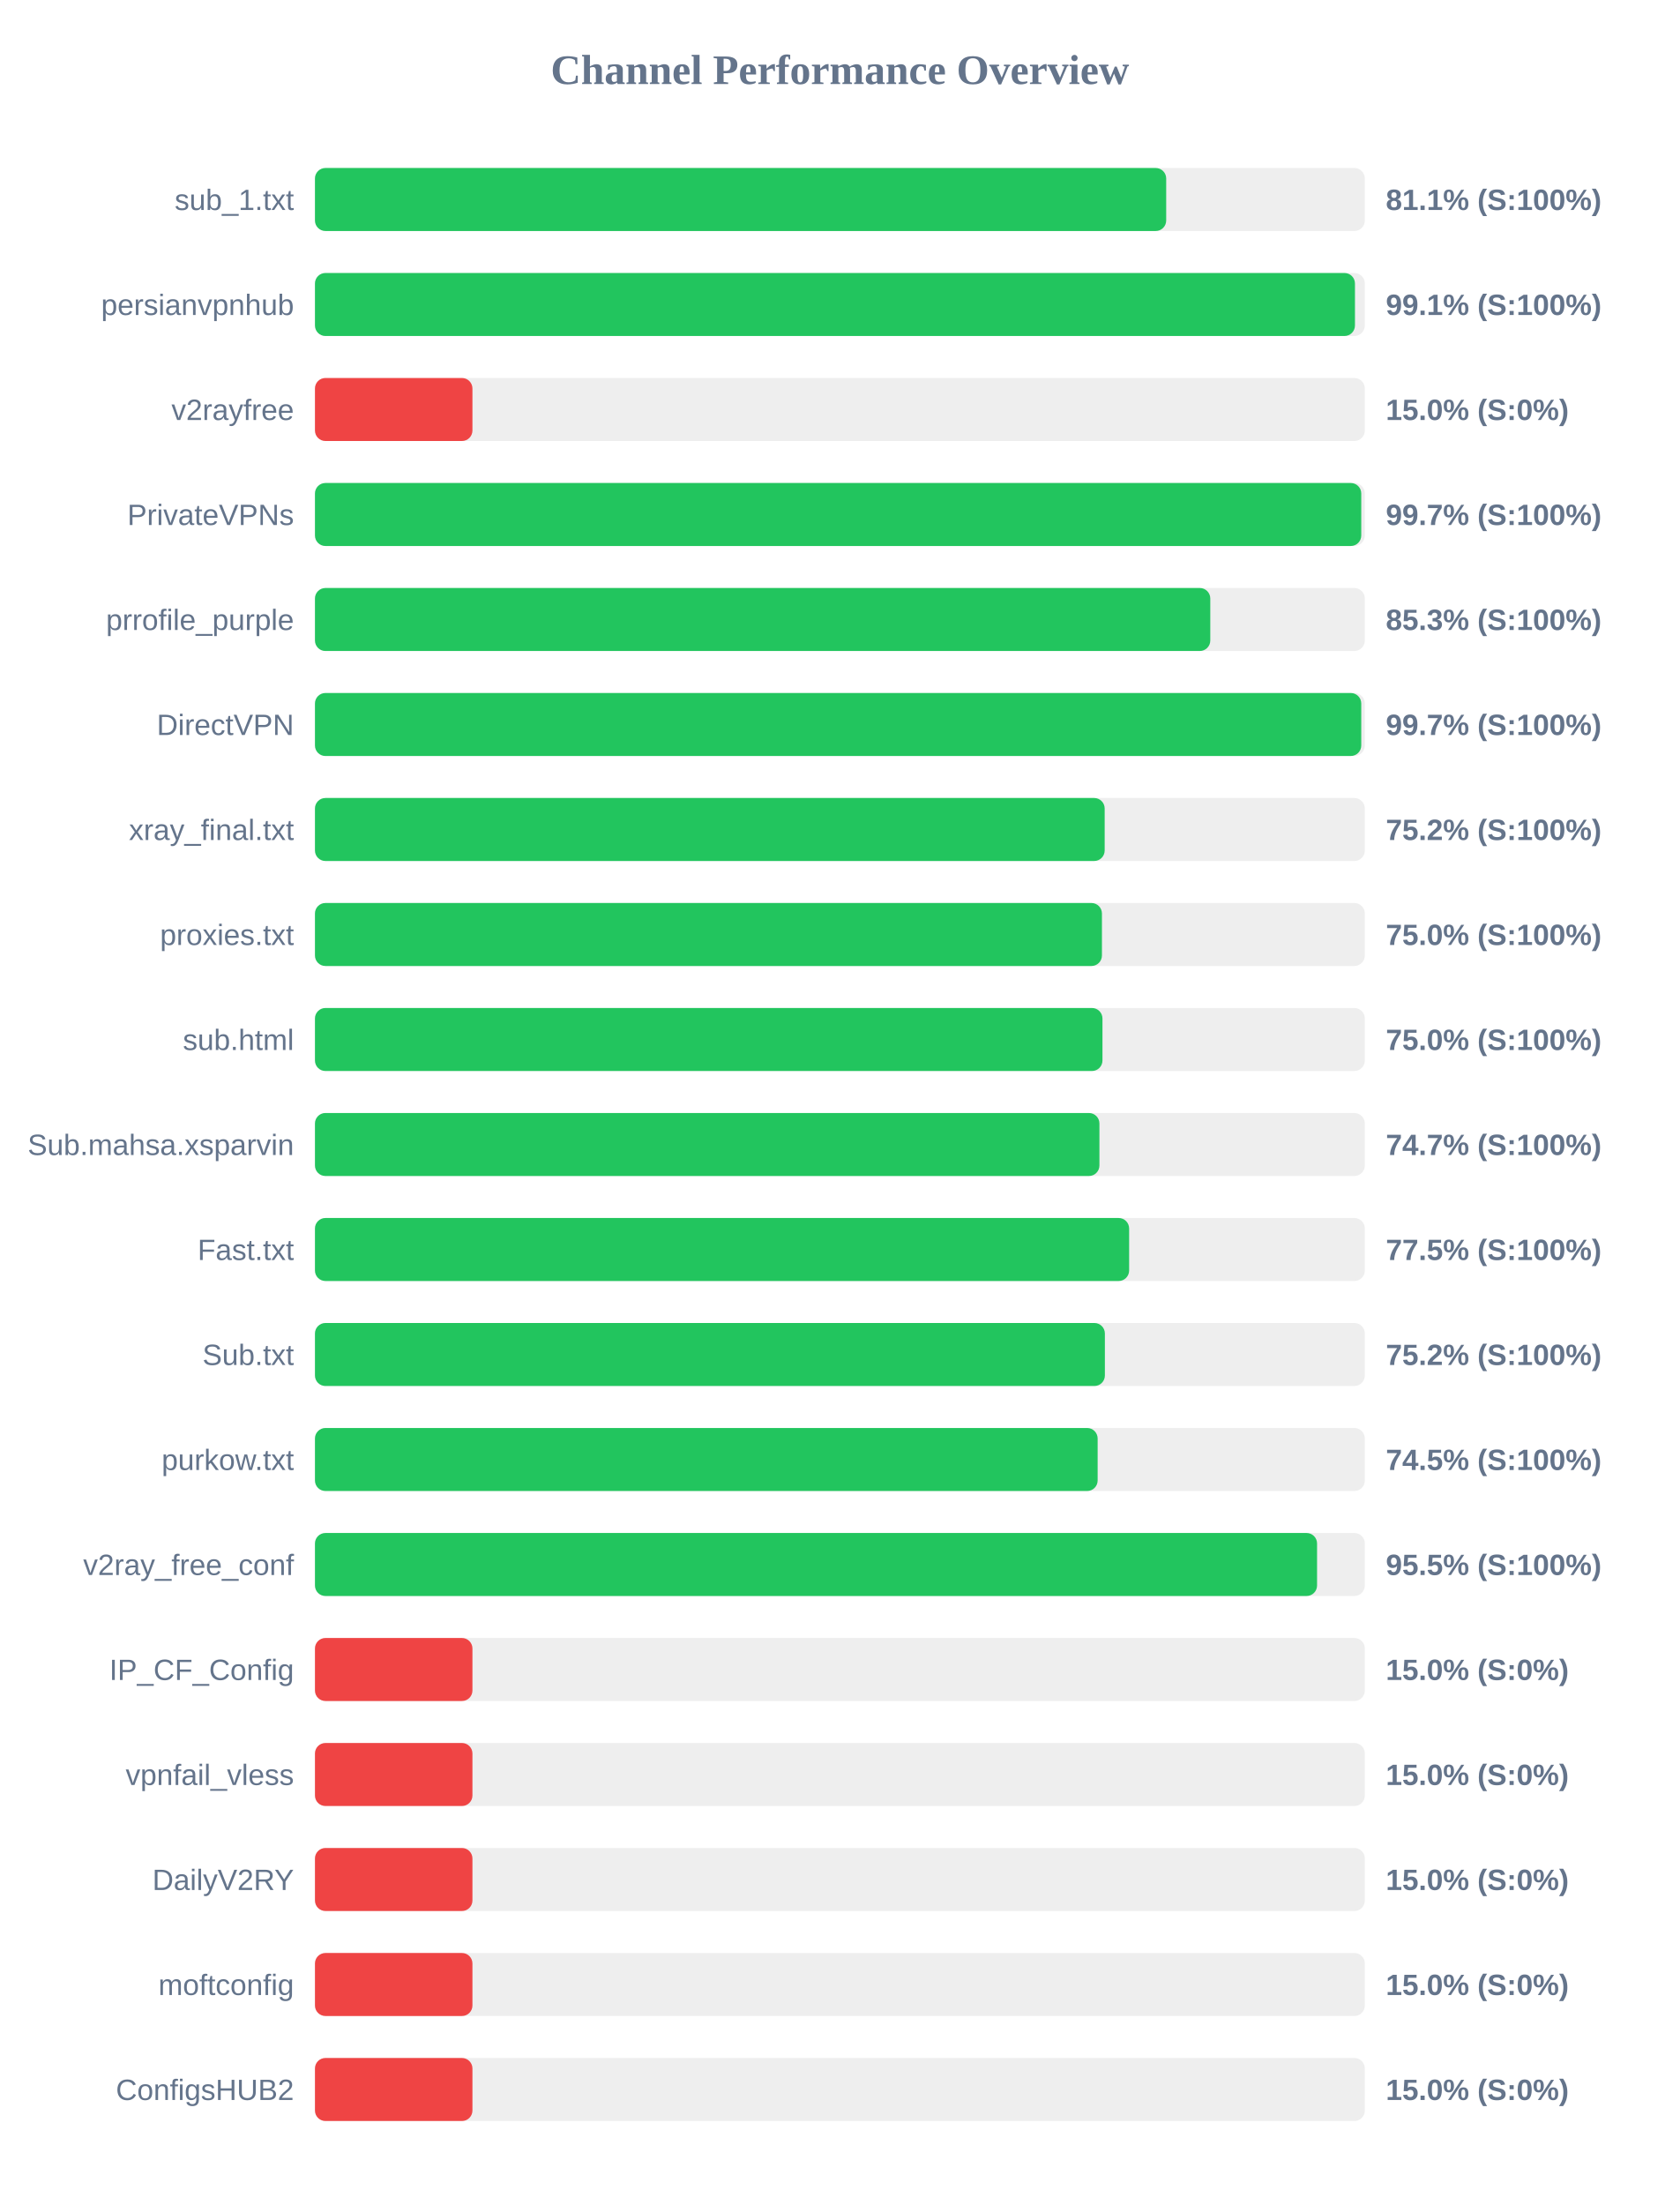
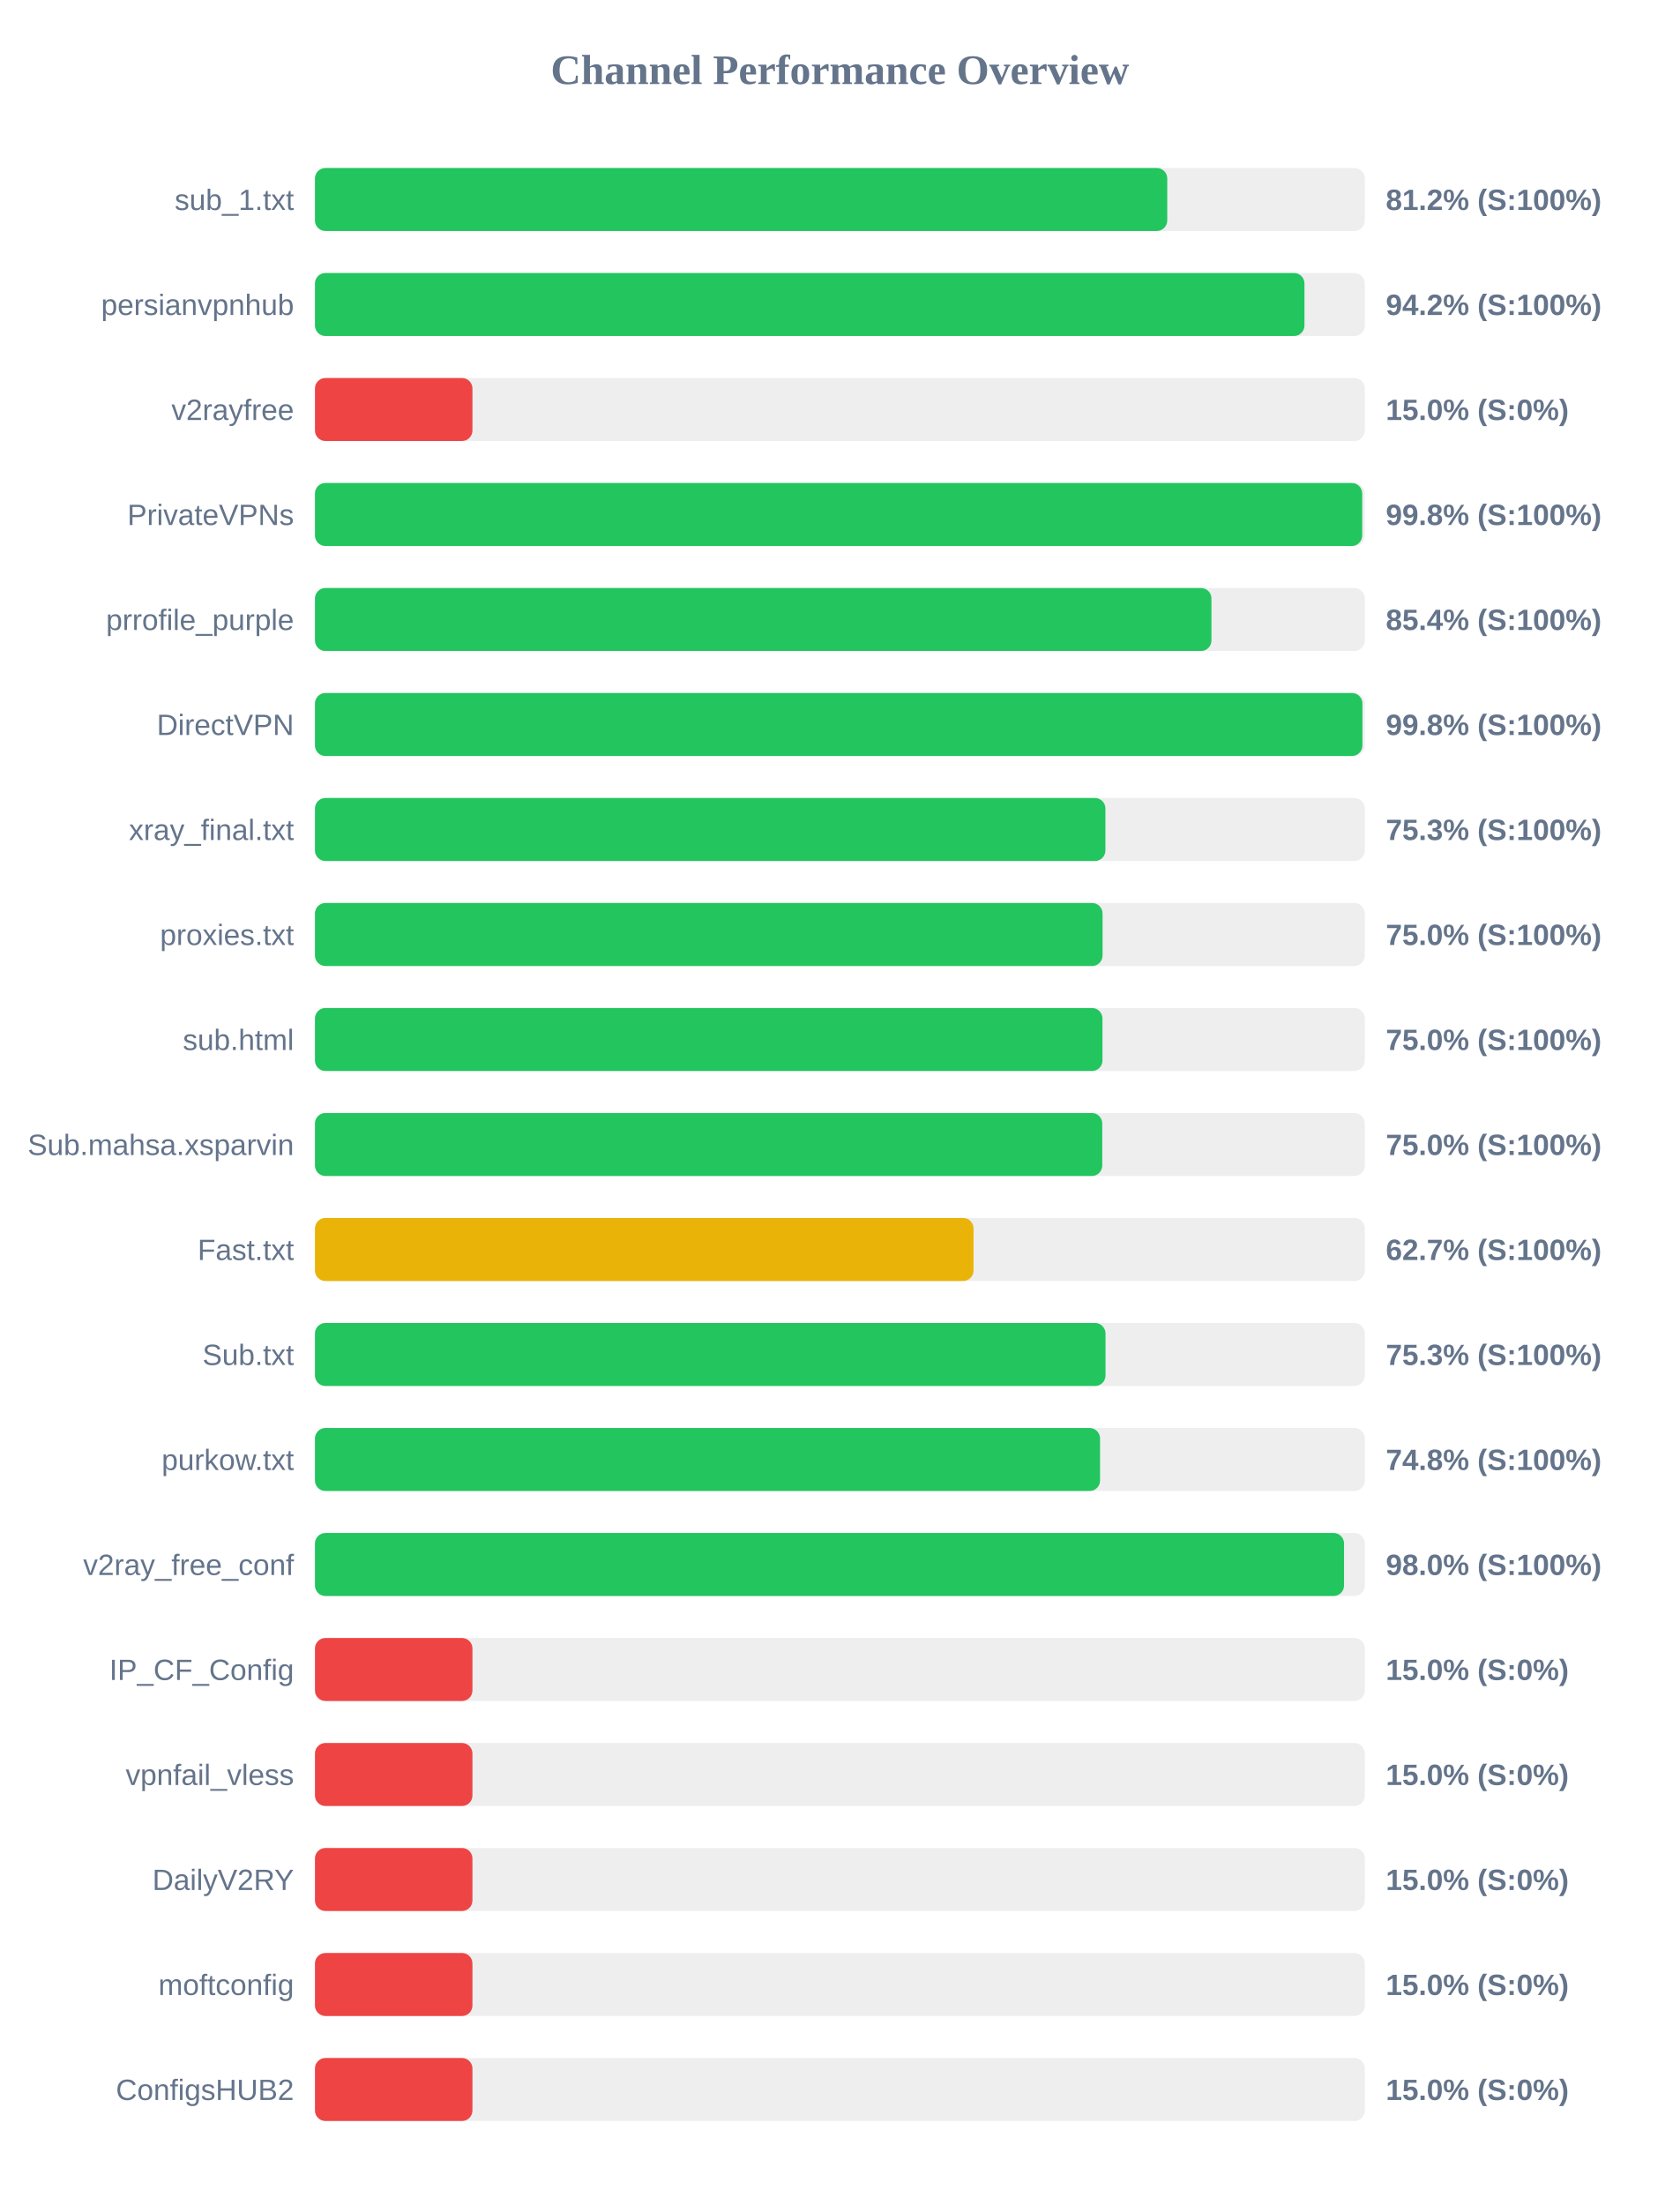
<svg xmlns="http://www.w3.org/2000/svg" width="800" height="1050" version="1.1">
  <style>
        .row { font: 14px Arial; fill: #64748b; }
        .score { font: bold 14px Arial; fill: #64748b; }
    </style>
  <text x="400" y="40" text-anchor="middle" font-size="20px" font-weight="bold" fill="#64748b">Channel Performance Overview</text>
  <rect x="150" y="80" width="500" height="30" fill="#eee" rx="5" />
-   <rect x="150" y="80" width="405.4" height="30" fill="#22c55e" rx="5" />
+   <rect x="150" y="80" width="405.9" height="30" fill="#22c55e" rx="5" />
  <text x="140" y="100" text-anchor="end" class="row">sub_1.txt</text>
-   <text x="660" y="100" text-anchor="start" class="score">81.1% (S:100%)</text>
+   <text x="660" y="100" text-anchor="start" class="score">81.2% (S:100%)</text>
  <rect x="150" y="130" width="500" height="30" fill="#eee" rx="5" />
-   <rect x="150" y="130" width="495.3" height="30" fill="#22c55e" rx="5" />
+   <rect x="150" y="130" width="471.25" height="30" fill="#22c55e" rx="5" />
  <text x="140" y="150" text-anchor="end" class="row">persianvpnhub</text>
-   <text x="660" y="150" text-anchor="start" class="score">99.1% (S:100%)</text>
+   <text x="660" y="150" text-anchor="start" class="score">94.2% (S:100%)</text>
  <rect x="150" y="180" width="500" height="30" fill="#eee" rx="5" />
  <rect x="150" y="180" width="75.0" height="30" fill="#ef4444" rx="5" />
  <text x="140" y="200" text-anchor="end" class="row">v2rayfree</text>
  <text x="660" y="200" text-anchor="start" class="score">15.0% (S:0%)</text>
  <rect x="150" y="230" width="500" height="30" fill="#eee" rx="5" />
-   <rect x="150" y="230" width="498.3" height="30" fill="#22c55e" rx="5" />
+   <rect x="150" y="230" width="498.75" height="30" fill="#22c55e" rx="5" />
  <text x="140" y="250" text-anchor="end" class="row">PrivateVPNs</text>
-   <text x="660" y="250" text-anchor="start" class="score">99.7% (S:100%)</text>
+   <text x="660" y="250" text-anchor="start" class="score">99.8% (S:100%)</text>
  <rect x="150" y="280" width="500" height="30" fill="#eee" rx="5" />
-   <rect x="150" y="280" width="426.4" height="30" fill="#22c55e" rx="5" />
+   <rect x="150" y="280" width="426.95" height="30" fill="#22c55e" rx="5" />
  <text x="140" y="300" text-anchor="end" class="row">prrofile_purple</text>
-   <text x="660" y="300" text-anchor="start" class="score">85.3% (S:100%)</text>
+   <text x="660" y="300" text-anchor="start" class="score">85.4% (S:100%)</text>
  <rect x="150" y="330" width="500" height="30" fill="#eee" rx="5" />
-   <rect x="150" y="330" width="498.3" height="30" fill="#22c55e" rx="5" />
+   <rect x="150" y="330" width="498.85" height="30" fill="#22c55e" rx="5" />
  <text x="140" y="350" text-anchor="end" class="row">DirectVPN</text>
-   <text x="660" y="350" text-anchor="start" class="score">99.7% (S:100%)</text>
+   <text x="660" y="350" text-anchor="start" class="score">99.8% (S:100%)</text>
  <rect x="150" y="380" width="500" height="30" fill="#eee" rx="5" />
-   <rect x="150" y="380" width="376.1" height="30" fill="#22c55e" rx="5" />
+   <rect x="150" y="380" width="376.45" height="30" fill="#22c55e" rx="5" />
  <text x="140" y="400" text-anchor="end" class="row">xray_final.txt</text>
-   <text x="660" y="400" text-anchor="start" class="score">75.2% (S:100%)</text>
+   <text x="660" y="400" text-anchor="start" class="score">75.3% (S:100%)</text>
  <rect x="150" y="430" width="500" height="30" fill="#eee" rx="5" />
-   <rect x="150" y="430" width="374.8" height="30" fill="#22c55e" rx="5" />
+   <rect x="150" y="430" width="375.1" height="30" fill="#22c55e" rx="5" />
  <text x="140" y="450" text-anchor="end" class="row">proxies.txt</text>
  <text x="660" y="450" text-anchor="start" class="score">75.0% (S:100%)</text>
  <rect x="150" y="480" width="500" height="30" fill="#eee" rx="5" />
  <rect x="150" y="480" width="375.05" height="30" fill="#22c55e" rx="5" />
  <text x="140" y="500" text-anchor="end" class="row">sub.html</text>
  <text x="660" y="500" text-anchor="start" class="score">75.0% (S:100%)</text>
  <rect x="150" y="530" width="500" height="30" fill="#eee" rx="5" />
-   <rect x="150" y="530" width="373.6" height="30" fill="#22c55e" rx="5" />
+   <rect x="150" y="530" width="374.95" height="30" fill="#22c55e" rx="5" />
  <text x="140" y="550" text-anchor="end" class="row">Sub.mahsa.xsparvin</text>
-   <text x="660" y="550" text-anchor="start" class="score">74.7% (S:100%)</text>
+   <text x="660" y="550" text-anchor="start" class="score">75.0% (S:100%)</text>
  <rect x="150" y="580" width="500" height="30" fill="#eee" rx="5" />
-   <rect x="150" y="580" width="387.75" height="30" fill="#22c55e" rx="5" />
+   <rect x="150" y="580" width="313.65" height="30" fill="#eab308" rx="5" />
  <text x="140" y="600" text-anchor="end" class="row">Fast.txt</text>
-   <text x="660" y="600" text-anchor="start" class="score">77.5% (S:100%)</text>
+   <text x="660" y="600" text-anchor="start" class="score">62.7% (S:100%)</text>
  <rect x="150" y="630" width="500" height="30" fill="#eee" rx="5" />
-   <rect x="150" y="630" width="376.2" height="30" fill="#22c55e" rx="5" />
+   <rect x="150" y="630" width="376.5" height="30" fill="#22c55e" rx="5" />
  <text x="140" y="650" text-anchor="end" class="row">Sub.txt</text>
-   <text x="660" y="650" text-anchor="start" class="score">75.2% (S:100%)</text>
+   <text x="660" y="650" text-anchor="start" class="score">75.3% (S:100%)</text>
  <rect x="150" y="680" width="500" height="30" fill="#eee" rx="5" />
-   <rect x="150" y="680" width="372.75" height="30" fill="#22c55e" rx="5" />
+   <rect x="150" y="680" width="373.9" height="30" fill="#22c55e" rx="5" />
  <text x="140" y="700" text-anchor="end" class="row">purkow.txt</text>
-   <text x="660" y="700" text-anchor="start" class="score">74.5% (S:100%)</text>
+   <text x="660" y="700" text-anchor="start" class="score">74.8% (S:100%)</text>
  <rect x="150" y="730" width="500" height="30" fill="#eee" rx="5" />
-   <rect x="150" y="730" width="477.25" height="30" fill="#22c55e" rx="5" />
+   <rect x="150" y="730" width="490.1" height="30" fill="#22c55e" rx="5" />
  <text x="140" y="750" text-anchor="end" class="row">v2ray_free_conf</text>
-   <text x="660" y="750" text-anchor="start" class="score">95.5% (S:100%)</text>
+   <text x="660" y="750" text-anchor="start" class="score">98.0% (S:100%)</text>
  <rect x="150" y="780" width="500" height="30" fill="#eee" rx="5" />
  <rect x="150" y="780" width="75.0" height="30" fill="#ef4444" rx="5" />
  <text x="140" y="800" text-anchor="end" class="row">IP_CF_Config</text>
  <text x="660" y="800" text-anchor="start" class="score">15.0% (S:0%)</text>
  <rect x="150" y="830" width="500" height="30" fill="#eee" rx="5" />
  <rect x="150" y="830" width="75.0" height="30" fill="#ef4444" rx="5" />
  <text x="140" y="850" text-anchor="end" class="row">vpnfail_vless</text>
  <text x="660" y="850" text-anchor="start" class="score">15.0% (S:0%)</text>
  <rect x="150" y="880" width="500" height="30" fill="#eee" rx="5" />
  <rect x="150" y="880" width="75.0" height="30" fill="#ef4444" rx="5" />
  <text x="140" y="900" text-anchor="end" class="row">DailyV2RY</text>
  <text x="660" y="900" text-anchor="start" class="score">15.0% (S:0%)</text>
  <rect x="150" y="930" width="500" height="30" fill="#eee" rx="5" />
  <rect x="150" y="930" width="75.0" height="30" fill="#ef4444" rx="5" />
  <text x="140" y="950" text-anchor="end" class="row">moftconfig</text>
  <text x="660" y="950" text-anchor="start" class="score">15.0% (S:0%)</text>
  <rect x="150" y="980" width="500" height="30" fill="#eee" rx="5" />
  <rect x="150" y="980" width="75.0" height="30" fill="#ef4444" rx="5" />
  <text x="140" y="1000" text-anchor="end" class="row">ConfigsHUB2</text>
  <text x="660" y="1000" text-anchor="start" class="score">15.0% (S:0%)</text>
</svg>
